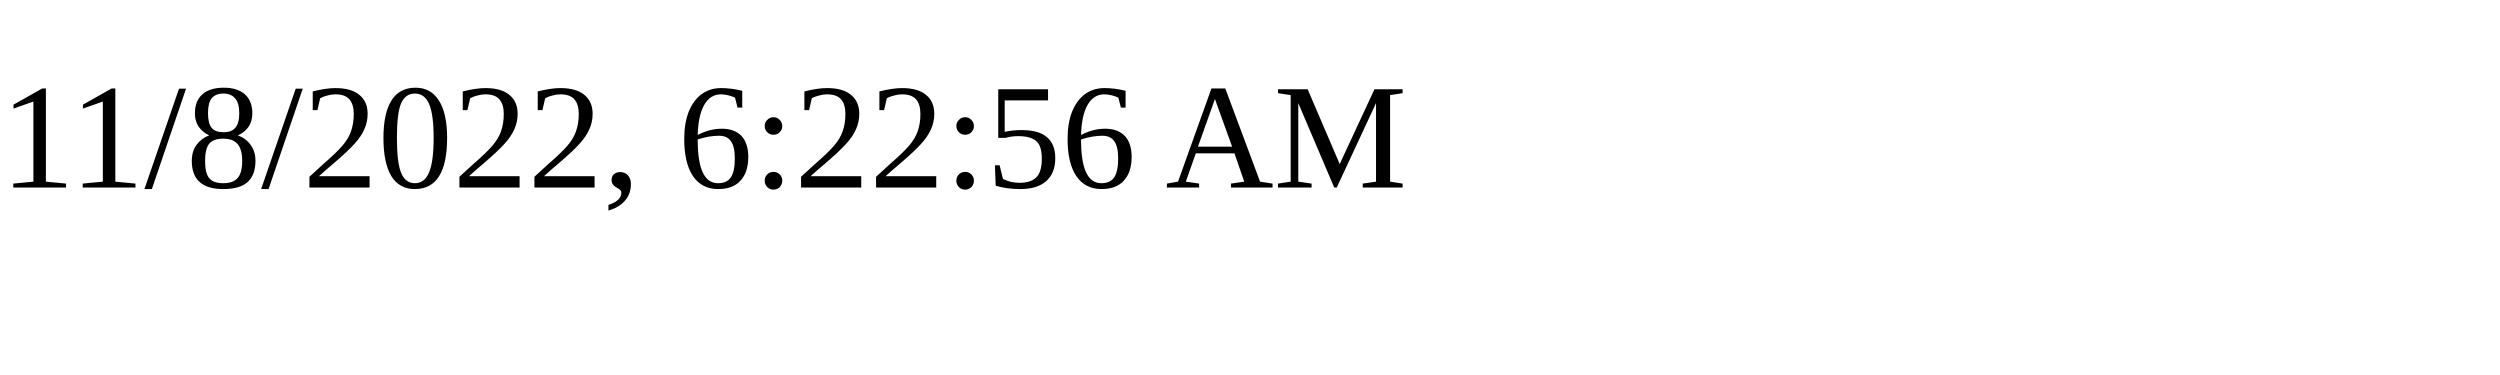
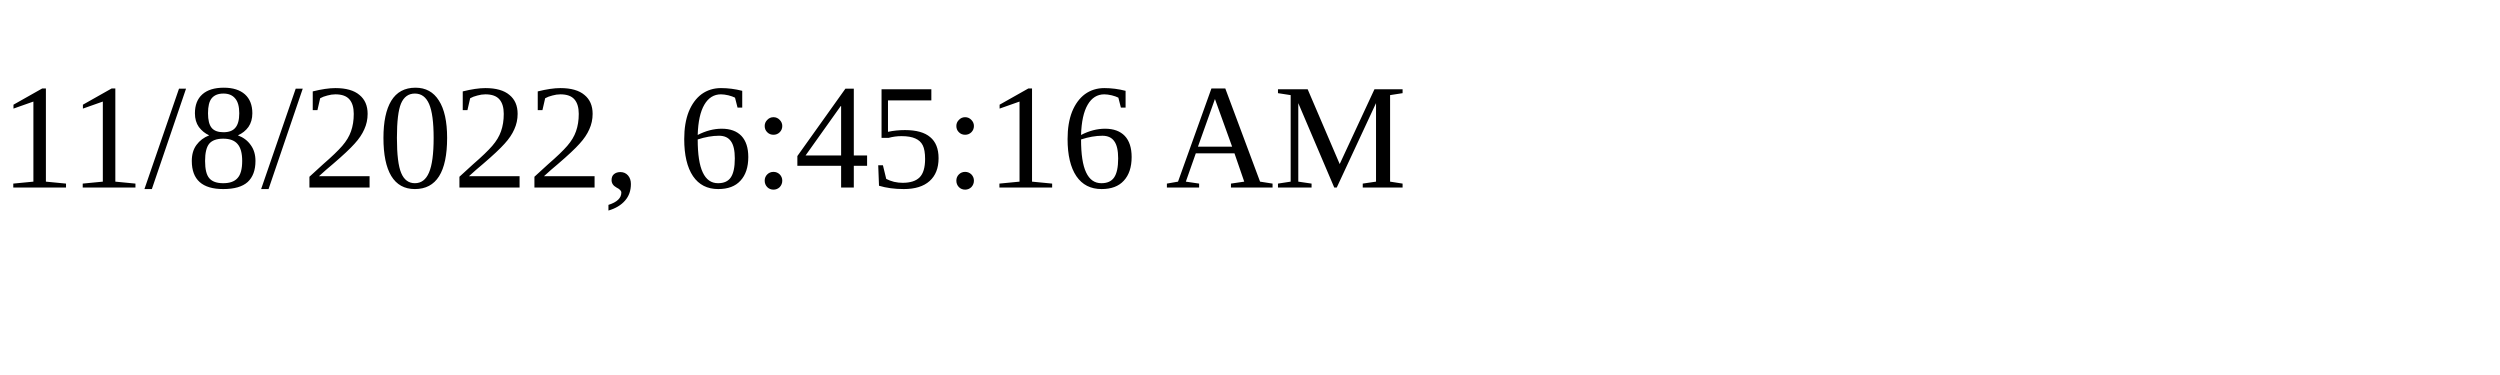
<svg xmlns="http://www.w3.org/2000/svg" height="30" width="200">
-   <text x="0" y="15">11/8/2022, 6:22:56 AM</text>
+   <text x="0" y="15">11/8/2022, 6:45:16 AM</text>
</svg>
